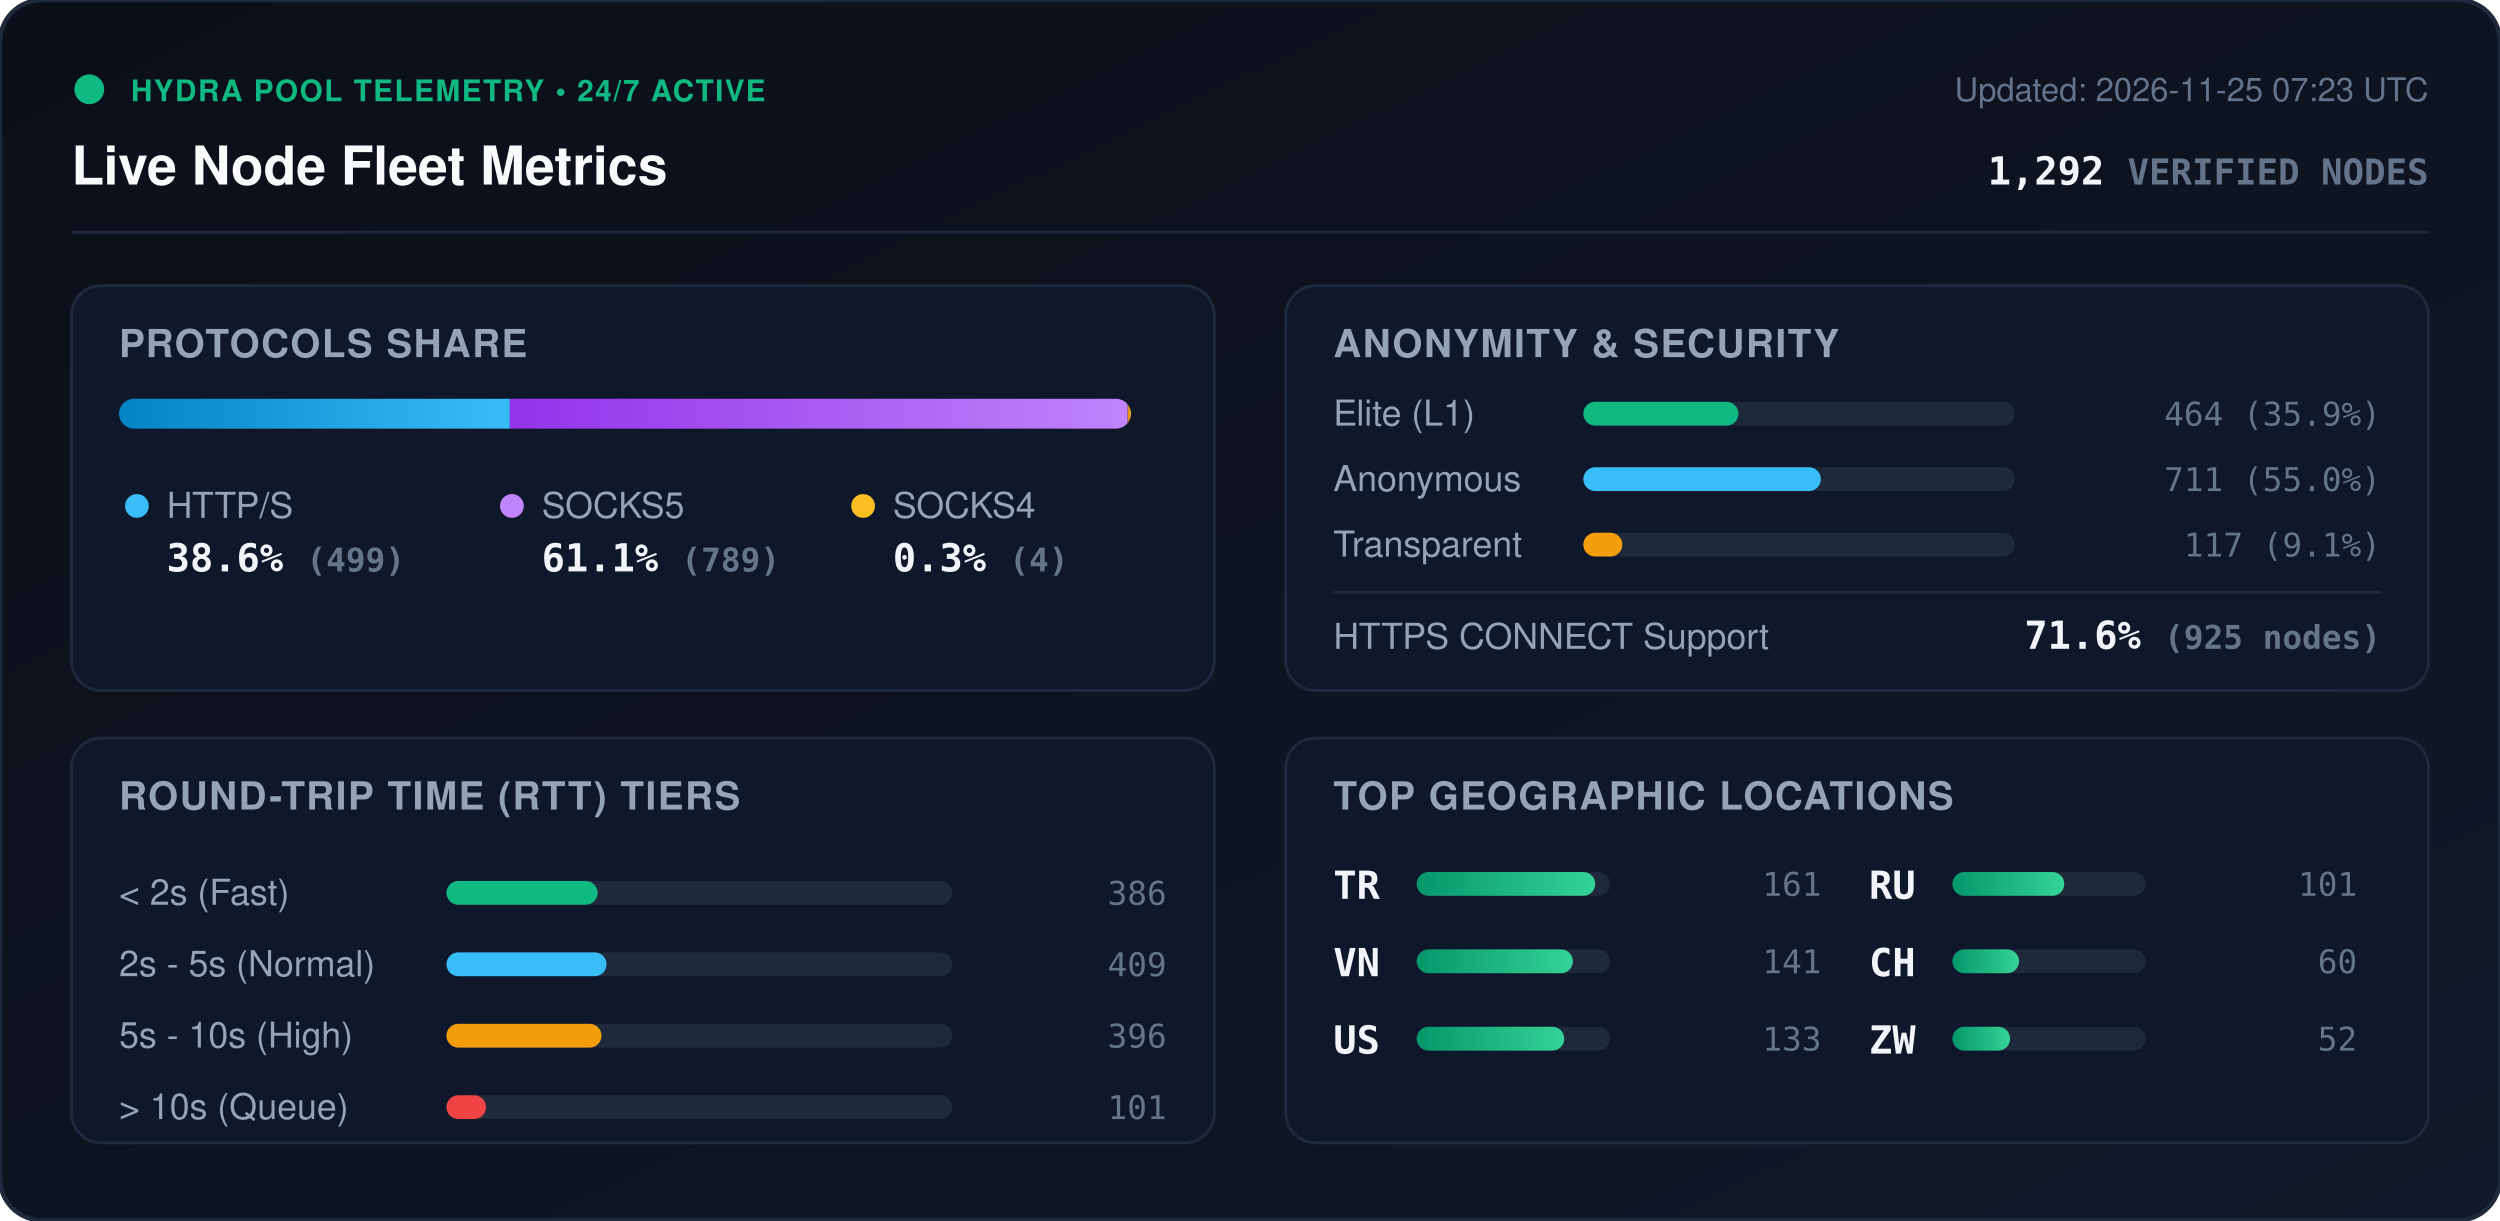
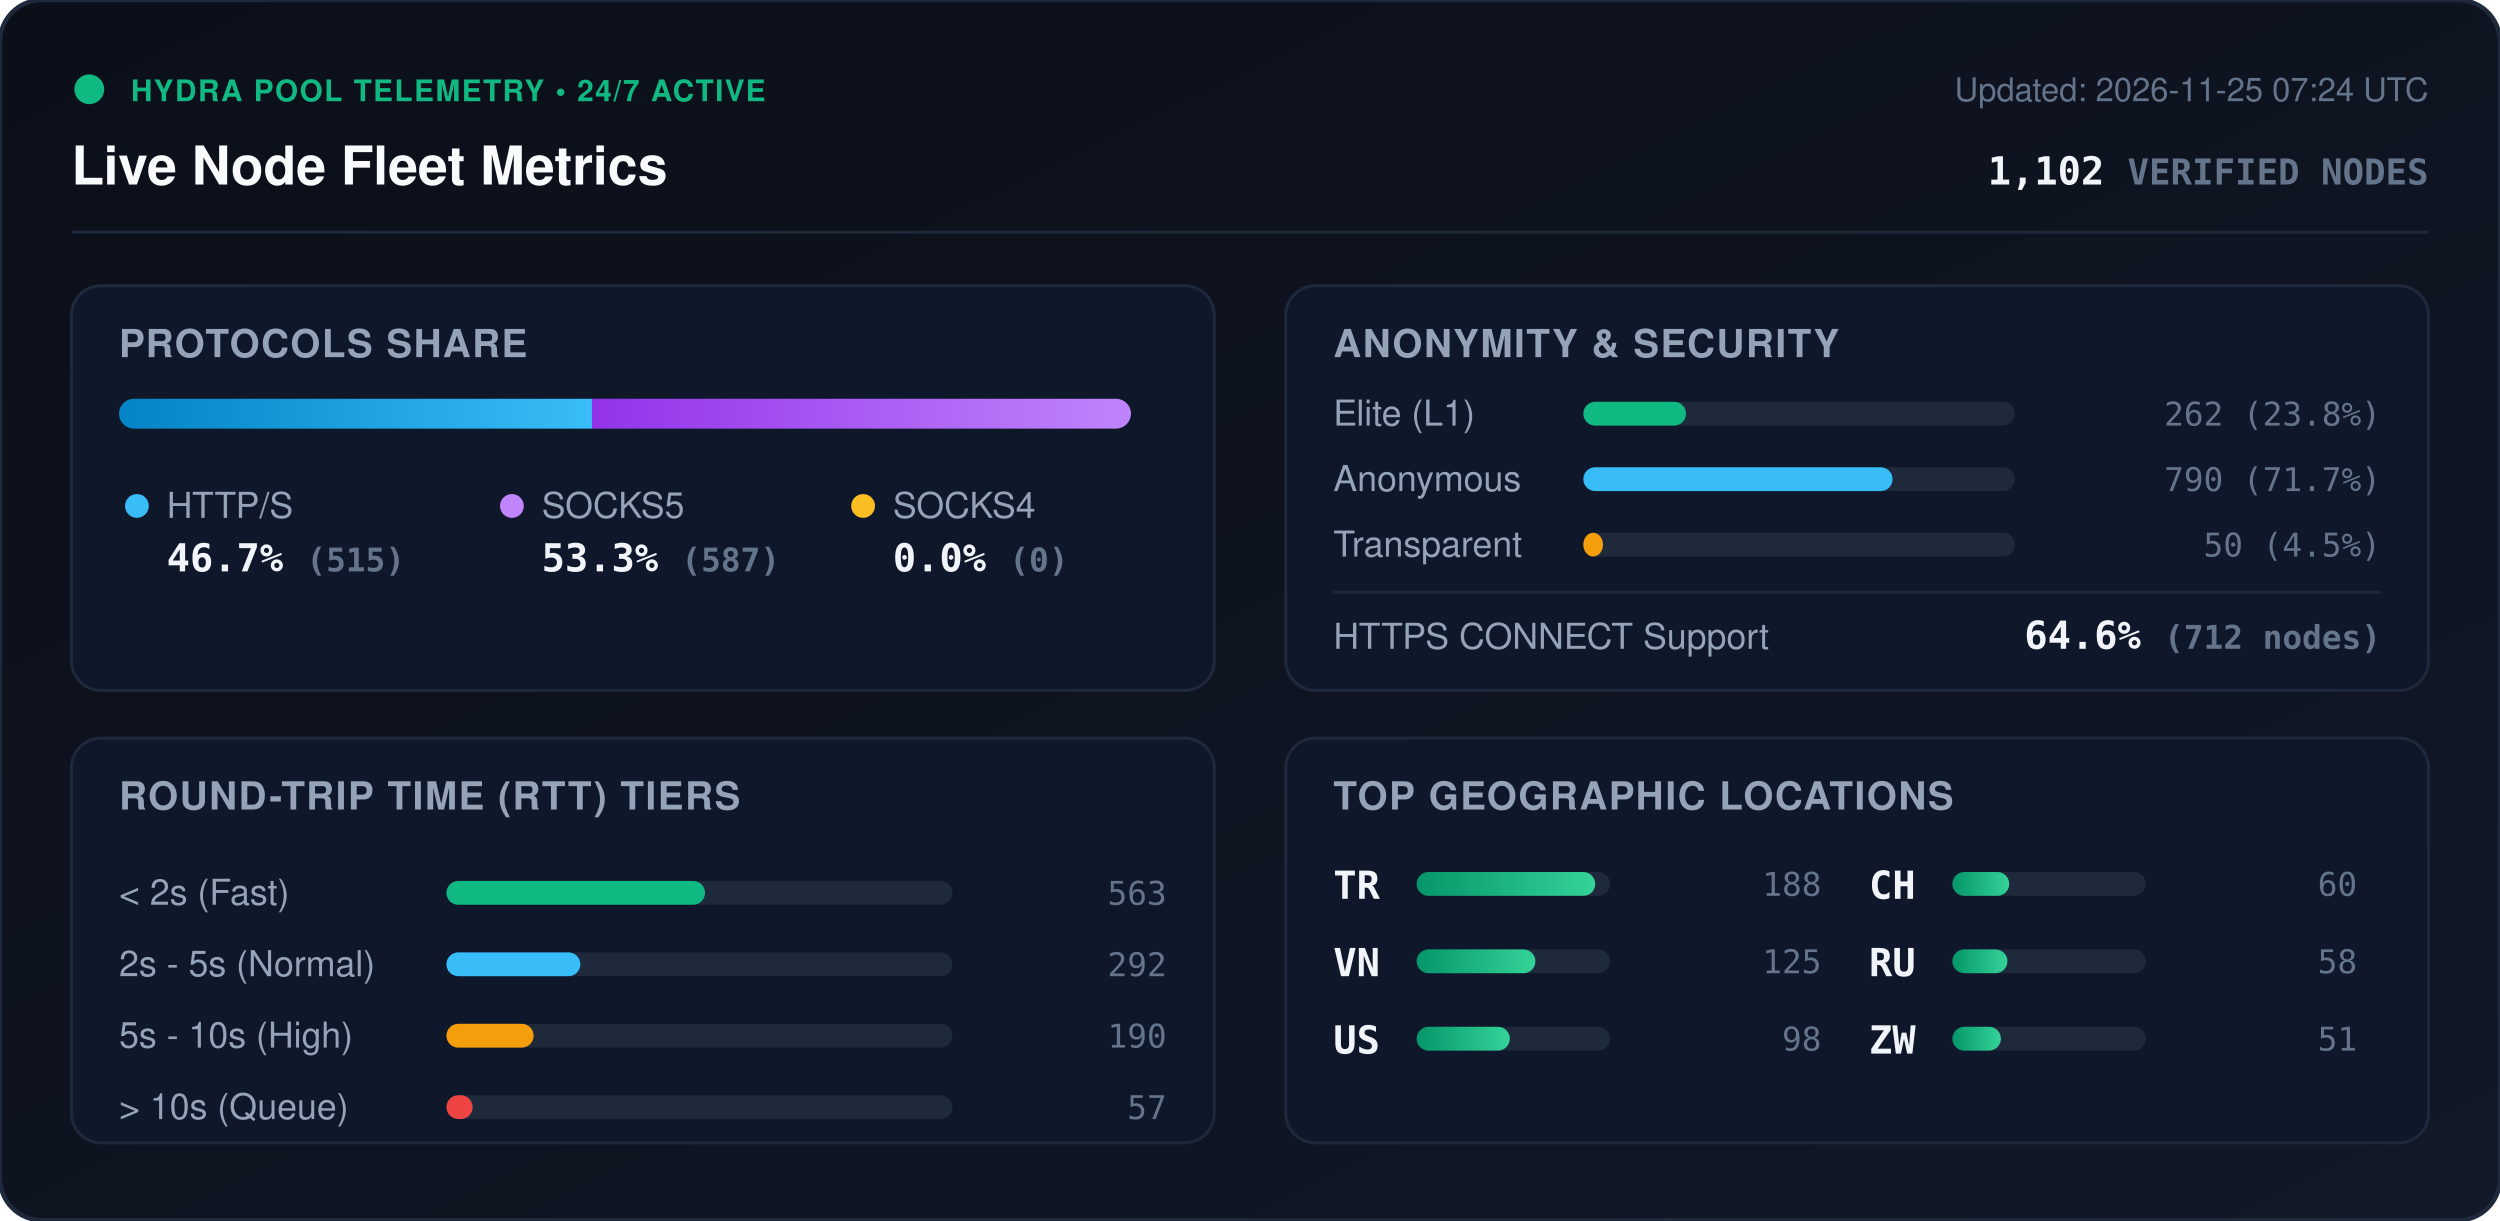
<svg xmlns="http://www.w3.org/2000/svg" viewBox="0 0 840 410" width="840" height="410" style="max-width: 100%; height: auto;">
  <defs>
    <linearGradient id="bg" x1="0%" y1="0%" x2="100%" y2="100%">
      <stop offset="0%" stop-color="#0b0f19" />
      <stop offset="100%" stop-color="#111827" />
    </linearGradient>
    <linearGradient id="bar-http" x1="0%" y1="0%" x2="100%" y2="0%">
      <stop offset="0%" stop-color="#0284c7" />
      <stop offset="100%" stop-color="#38bdf8" />
    </linearGradient>
    <linearGradient id="bar-socks5" x1="0%" y1="0%" x2="100%" y2="0%">
      <stop offset="0%" stop-color="#9333ea" />
      <stop offset="100%" stop-color="#c084fc" />
    </linearGradient>
    <linearGradient id="bar-socks4" x1="0%" y1="0%" x2="100%" y2="0%">
      <stop offset="0%" stop-color="#d97706" />
      <stop offset="100%" stop-color="#fbbf24" />
    </linearGradient>
    <linearGradient id="bar-green" x1="0%" y1="0%" x2="100%" y2="0%">
      <stop offset="0%" stop-color="#059669" />
      <stop offset="100%" stop-color="#34d399" />
    </linearGradient>
    <clipPath id="prog-track-clip">
      <rect width="340.0" height="10" rx="5" />
    </clipPath>
    <style>
      .title { font: 700 18px -apple-system, BlinkMacSystemFont, 'Segoe UI', Helvetica, Arial, sans-serif; fill: #f8fafc; }
      .sub { font: 500 11px -apple-system, BlinkMacSystemFont, 'Segoe UI', Helvetica, Arial, sans-serif; fill: #64748b; }
      .section-hdr { font: 600 13px -apple-system, BlinkMacSystemFont, 'Segoe UI', Helvetica, Arial, sans-serif; fill: #94a3b8; letter-spacing: 0.5px; }
      .metric-val { font: 700 13px -apple-system, BlinkMacSystemFont, 'Segoe UI', Helvetica, Arial, sans-serif; fill: #f1f5f9; }
      .metric-lbl { font: 500 12px -apple-system, BlinkMacSystemFont, 'Segoe UI', Helvetica, Arial, sans-serif; fill: #94a3b8; }
      .badge-txt { font: 700 10px -apple-system, BlinkMacSystemFont, 'Segoe UI', Helvetica, Arial, sans-serif; fill: #10b981; letter-spacing: 0.5px; }
      .mono { font-family: ui-monospace, SFMono-Regular, Menlo, Monaco, Consolas, monospace; }
      .pulse { animation: beacon 2s infinite ease-in-out; }
      @keyframes beacon { 0%, 100% { opacity: 1; } 50% { opacity: 0.35; } }
    </style>
  </defs>
  <rect width="840" height="410" rx="14" fill="url(#bg)" stroke="#1e293b" stroke-width="1.5" />
  <g transform="translate(24, 24)">
    <circle cx="6" cy="6" r="5" fill="#10b981" class="pulse" />
    <text x="20" y="10" class="badge-txt">HYDRA POOL TELEMETRY • 24/7 ACTIVE</text>
    <text x="0" y="38" class="title">Live Node Fleet Metrics</text>
-     <text x="792" y="10" text-anchor="end" class="sub">Updated: 2026-11-25 07:23 UTC</text>
-     <text x="792" y="38" text-anchor="end" class="metric-val mono" fill="#38bdf8">1,292 <tspan font-size="12" fill="#64748b">VERIFIED NODES</tspan>
+     <text x="792" y="10" text-anchor="end" class="sub">Updated: 2026-11-25 07:24 UTC</text>
+     <text x="792" y="38" text-anchor="end" class="metric-val mono" fill="#38bdf8">1,102 <tspan font-size="12" fill="#64748b">VERIFIED NODES</tspan>
    </text>
  </g>
  <line x1="24" y1="78" x2="816" y2="78" stroke="#1e293b" stroke-width="1" />
  <g transform="translate(24, 96)">
    <rect width="384" height="136" rx="10" fill="#0f172a" stroke="#1e293b" />
    <text x="16" y="24" class="section-hdr">PROTOCOLS SHARE</text>
    <g transform="translate(16, 38)">
      <rect width="340.0" height="10" rx="5" fill="#1e293b" />
      <g clip-path="url(#prog-track-clip)">
-         <rect x="0" width="131.3" height="10" fill="url(#bar-http)" />
-         <rect x="131.3" width="207.6" height="10" fill="url(#bar-socks5)" />
-         <rect x="338.9" width="1.1" height="10" fill="url(#bar-socks4)" />
+         <rect x="0" width="158.9" height="10" fill="url(#bar-http)" />
+         <rect x="158.9" width="181.1" height="10" fill="url(#bar-socks5)" />
+         <rect x="340.0" width="0.0" height="10" fill="url(#bar-socks4)" />
      </g>
    </g>
    <g transform="translate(16, 68)">
      <circle cx="6" cy="6" r="4" fill="#38bdf8" />
      <text x="16" y="10" class="metric-lbl">HTTP/S</text>
-       <text x="16" y="28" class="metric-val mono">38.6% <tspan font-size="11" fill="#64748b">(499)</tspan>
+       <text x="16" y="28" class="metric-val mono">46.7% <tspan font-size="11" fill="#64748b">(515)</tspan>
      </text>
      <circle cx="132" cy="6" r="4" fill="#c084fc" />
      <text x="142" y="10" class="metric-lbl">SOCKS5</text>
-       <text x="142" y="28" class="metric-val mono">61.1% <tspan font-size="11" fill="#64748b">(789)</tspan>
+       <text x="142" y="28" class="metric-val mono">53.3% <tspan font-size="11" fill="#64748b">(587)</tspan>
      </text>
      <circle cx="250" cy="6" r="4" fill="#fbbf24" />
      <text x="260" y="10" class="metric-lbl">SOCKS4</text>
-       <text x="260" y="28" class="metric-val mono">0.3% <tspan font-size="11" fill="#64748b">(4)</tspan>
+       <text x="260" y="28" class="metric-val mono">0.0% <tspan font-size="11" fill="#64748b">(0)</tspan>
      </text>
    </g>
  </g>
  <g transform="translate(432, 96)">
    <rect width="384" height="136" rx="10" fill="#0f172a" stroke="#1e293b" />
    <text x="16" y="24" class="section-hdr">ANONYMITY &amp; SECURITY</text>
    <text x="16" y="47" class="metric-lbl">Elite (L1)</text>
    <rect x="100" y="39" width="145.0" height="8" rx="4" fill="#1e293b" />
-     <rect x="100" y="39" width="52.1" height="8" rx="4" fill="#10b981" />
-     <text x="368" y="47" text-anchor="end" class="mono sub" fill="#e2e8f0">464 (35.9%)</text>
+     <rect x="100" y="39" width="34.5" height="8" rx="4" fill="#10b981" />
+     <text x="368" y="47" text-anchor="end" class="mono sub" fill="#e2e8f0">262 (23.8%)</text>
    <text x="16" y="69" class="metric-lbl">Anonymous</text>
    <rect x="100" y="61" width="145.0" height="8" rx="4" fill="#1e293b" />
-     <rect x="100" y="61" width="79.8" height="8" rx="4" fill="#38bdf8" />
-     <text x="368" y="69" text-anchor="end" class="mono sub" fill="#e2e8f0">711 (55.0%)</text>
+     <rect x="100" y="61" width="103.9" height="8" rx="4" fill="#38bdf8" />
+     <text x="368" y="69" text-anchor="end" class="mono sub" fill="#e2e8f0">790 (71.7%)</text>
    <text x="16" y="91" class="metric-lbl">Transparent</text>
    <rect x="100" y="83" width="145.0" height="8" rx="4" fill="#1e293b" />
-     <rect x="100" y="83" width="13.1" height="8" rx="4" fill="#f59e0b" />
-     <text x="368" y="91" text-anchor="end" class="mono sub" fill="#e2e8f0">117 (9.1%)</text>
+     <rect x="100" y="83" width="6.6" height="8" rx="4" fill="#f59e0b" />
+     <text x="368" y="91" text-anchor="end" class="mono sub" fill="#e2e8f0">50 (4.5%)</text>
    <line x1="16" y1="103" x2="368" y2="103" stroke="#1e293b" stroke-width="1" />
    <text x="16" y="122" class="metric-lbl">HTTPS CONNECT Support</text>
-     <text x="368" y="122" text-anchor="end" class="metric-val mono" fill="#34d399">71.6% <tspan font-size="11" fill="#64748b">(925 nodes)</tspan>
+     <text x="368" y="122" text-anchor="end" class="metric-val mono" fill="#34d399">64.6% <tspan font-size="11" fill="#64748b">(712 nodes)</tspan>
    </text>
  </g>
  <g transform="translate(24, 248)">
    <rect width="384" height="136" rx="10" fill="#0f172a" stroke="#1e293b" />
    <text x="16" y="24" class="section-hdr">ROUND-TRIP TIME (RTT) TIERS</text>
    <g transform="translate(16, 42)">
      <text x="0" y="14" class="metric-lbl">&lt; 2s (Fast)</text>
      <rect x="110" y="6" width="170" height="8" rx="4" fill="#1e293b" />
-       <rect x="110" y="6" width="50.8" height="8" rx="4" fill="#10b981" />
-       <text x="352" y="14" text-anchor="end" class="mono sub">386</text>
+       <rect x="110" y="6" width="86.9" height="8" rx="4" fill="#10b981" />
+       <text x="352" y="14" text-anchor="end" class="mono sub">563</text>
      <text x="0" y="38" class="metric-lbl">2s - 5s (Normal)</text>
      <rect x="110" y="30" width="170" height="8" rx="4" fill="#1e293b" />
-       <rect x="110" y="30" width="53.8" height="8" rx="4" fill="#38bdf8" />
-       <text x="352" y="38" text-anchor="end" class="mono sub">409</text>
+       <rect x="110" y="30" width="45.0" height="8" rx="4" fill="#38bdf8" />
+       <text x="352" y="38" text-anchor="end" class="mono sub">292</text>
      <text x="0" y="62" class="metric-lbl">5s - 10s (High)</text>
      <rect x="110" y="54" width="170" height="8" rx="4" fill="#1e293b" />
-       <rect x="110" y="54" width="52.1" height="8" rx="4" fill="#f59e0b" />
-       <text x="352" y="62" text-anchor="end" class="mono sub">396</text>
+       <rect x="110" y="54" width="29.3" height="8" rx="4" fill="#f59e0b" />
+       <text x="352" y="62" text-anchor="end" class="mono sub">190</text>
      <text x="0" y="86" class="metric-lbl">&gt; 10s (Queue)</text>
      <rect x="110" y="78" width="170" height="8" rx="4" fill="#1e293b" />
-       <rect x="110" y="78" width="13.3" height="8" rx="4" fill="#ef4444" />
-       <text x="352" y="86" text-anchor="end" class="mono sub">101</text>
+       <rect x="110" y="78" width="8.8" height="8" rx="4" fill="#ef4444" />
+       <text x="352" y="86" text-anchor="end" class="mono sub">57</text>
    </g>
  </g>
  <g transform="translate(432, 248)">
    <rect width="384" height="136" rx="10" fill="#0f172a" stroke="#1e293b" />
    <text x="16" y="24" class="section-hdr">TOP GEOGRAPHIC LOCATIONS</text>
    <g transform="translate(16, 42)">
      <g transform="translate(0, 0)">
        <text x="0" y="12" class="mono metric-val" font-size="12">TR</text>
        <rect x="28" y="3" width="65" height="8" rx="4" fill="#1e293b" />
        <rect x="28" y="3" width="60.0" height="8" rx="4" fill="url(#bar-green)" />
-         <text x="164" y="11" text-anchor="end" class="mono sub">161</text>
+         <text x="164" y="11" text-anchor="end" class="mono sub">188</text>
      </g>
      <g transform="translate(0, 26)">
        <text x="0" y="12" class="mono metric-val" font-size="12">VN</text>
        <rect x="28" y="3" width="65" height="8" rx="4" fill="#1e293b" />
-         <rect x="28" y="3" width="52.5" height="8" rx="4" fill="url(#bar-green)" />
-         <text x="164" y="11" text-anchor="end" class="mono sub">141</text>
+         <rect x="28" y="3" width="39.9" height="8" rx="4" fill="url(#bar-green)" />
+         <text x="164" y="11" text-anchor="end" class="mono sub">125</text>
      </g>
      <g transform="translate(0, 52)">
        <text x="0" y="12" class="mono metric-val" font-size="12">US</text>
        <rect x="28" y="3" width="65" height="8" rx="4" fill="#1e293b" />
-         <rect x="28" y="3" width="49.6" height="8" rx="4" fill="url(#bar-green)" />
-         <text x="164" y="11" text-anchor="end" class="mono sub">133</text>
+         <rect x="28" y="3" width="31.3" height="8" rx="4" fill="url(#bar-green)" />
+         <text x="164" y="11" text-anchor="end" class="mono sub">98</text>
      </g>
      <g transform="translate(180, 0)">
+         <text x="0" y="12" class="mono metric-val" font-size="12">CH</text>
+         <rect x="28" y="3" width="65" height="8" rx="4" fill="#1e293b" />
+         <rect x="28" y="3" width="19.1" height="8" rx="4" fill="url(#bar-green)" />
+         <text x="164" y="11" text-anchor="end" class="mono sub">60</text>
+       </g>
+       <g transform="translate(180, 26)">
        <text x="0" y="12" class="mono metric-val" font-size="12">RU</text>
        <rect x="28" y="3" width="65" height="8" rx="4" fill="#1e293b" />
-         <rect x="28" y="3" width="37.6" height="8" rx="4" fill="url(#bar-green)" />
-         <text x="164" y="11" text-anchor="end" class="mono sub">101</text>
-       </g>
-       <g transform="translate(180, 26)">
-         <text x="0" y="12" class="mono metric-val" font-size="12">CH</text>
-         <rect x="28" y="3" width="65" height="8" rx="4" fill="#1e293b" />
-         <rect x="28" y="3" width="22.4" height="8" rx="4" fill="url(#bar-green)" />
-         <text x="164" y="11" text-anchor="end" class="mono sub">60</text>
+         <rect x="28" y="3" width="18.5" height="8" rx="4" fill="url(#bar-green)" />
+         <text x="164" y="11" text-anchor="end" class="mono sub">58</text>
      </g>
      <g transform="translate(180, 52)">
        <text x="0" y="12" class="mono metric-val" font-size="12">ZW</text>
        <rect x="28" y="3" width="65" height="8" rx="4" fill="#1e293b" />
-         <rect x="28" y="3" width="19.4" height="8" rx="4" fill="url(#bar-green)" />
-         <text x="164" y="11" text-anchor="end" class="mono sub">52</text>
+         <rect x="28" y="3" width="16.3" height="8" rx="4" fill="url(#bar-green)" />
+         <text x="164" y="11" text-anchor="end" class="mono sub">51</text>
      </g>
    </g>
  </g>
</svg>
